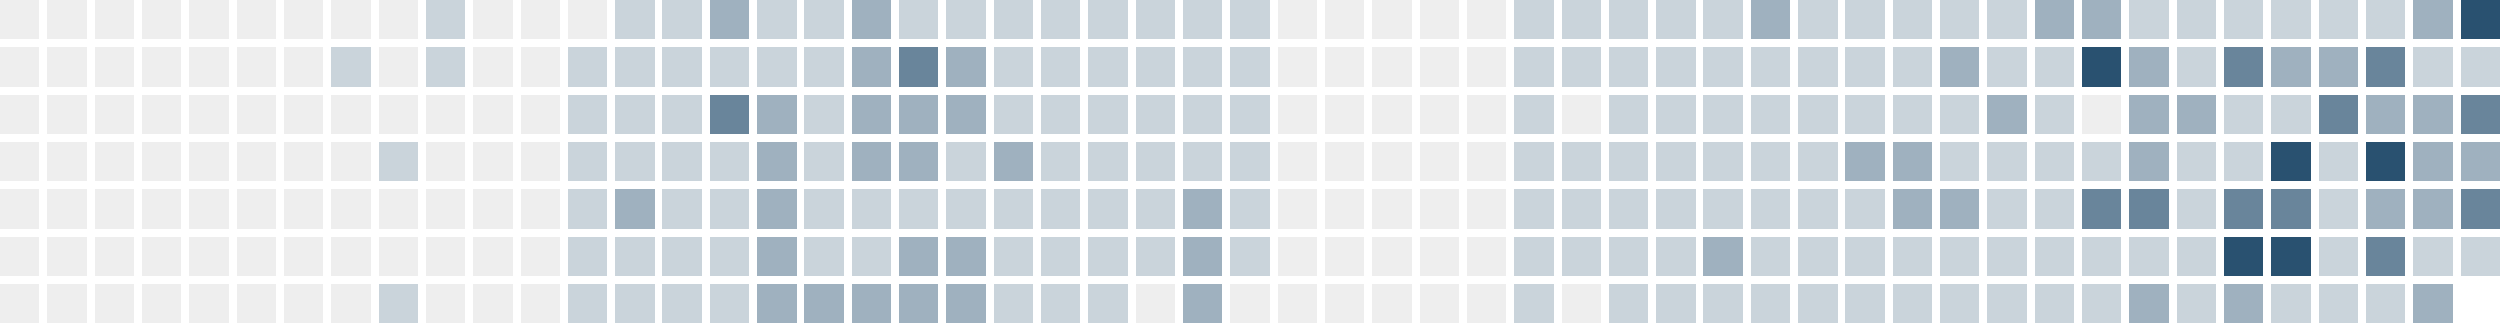
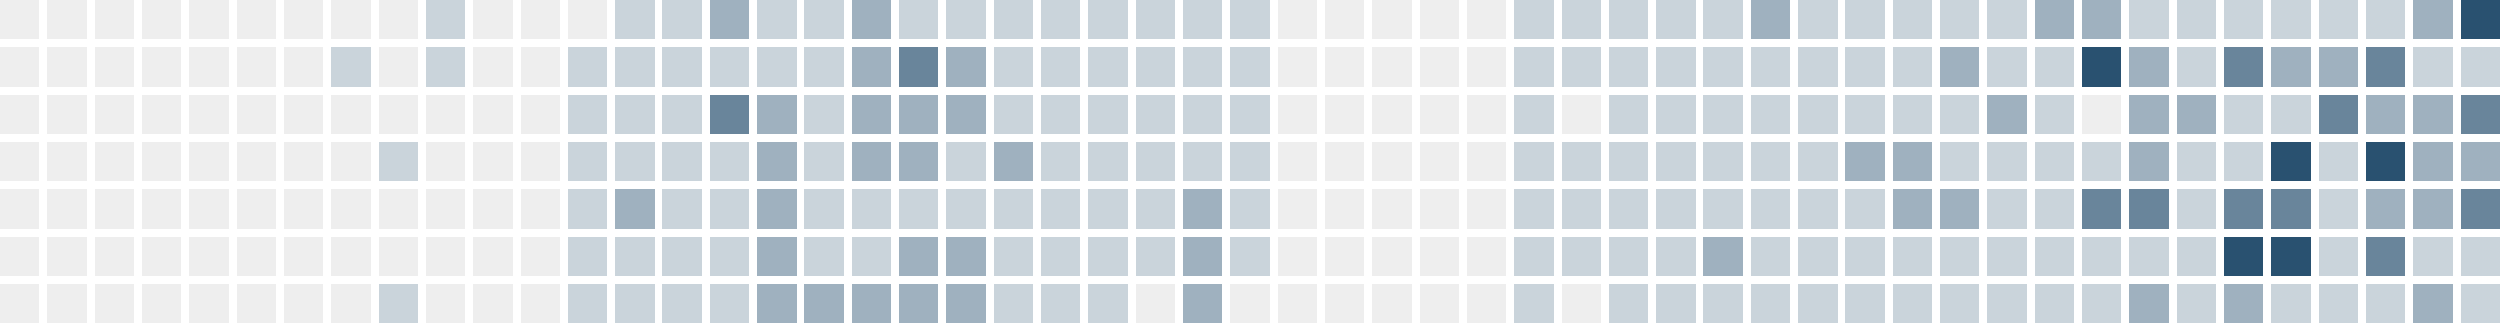
<svg xmlns="http://www.w3.org/2000/svg" version="1.1" width="634.0" height="82.0" viewBox="27.0 20.0 634.0 82.0">
  <rect style="fill:#eeeeee;shape-rendering:crispedges" data-score="0" data-date="2025-08-24" x="27" y="20" width="10" height="10" />
  <rect style="fill:#eeeeee;shape-rendering:crispedges" data-score="0" data-date="2025-08-31" x="39" y="20" width="10" height="10" />
  <rect style="fill:#eeeeee;shape-rendering:crispedges" data-score="0" data-date="2025-09-07" x="51" y="20" width="10" height="10" />
  <rect style="fill:#eeeeee;shape-rendering:crispedges" data-score="0" data-date="2025-09-14" x="63" y="20" width="10" height="10" />
  <rect style="fill:#eeeeee;shape-rendering:crispedges" data-score="0" data-date="2025-09-21" x="75" y="20" width="10" height="10" />
  <rect style="fill:#eeeeee;shape-rendering:crispedges" data-score="0" data-date="2025-09-28" x="87" y="20" width="10" height="10" />
  <rect style="fill:#eeeeee;shape-rendering:crispedges" data-score="0" data-date="2025-10-05" x="99" y="20" width="10" height="10" />
  <rect style="fill:#eeeeee;shape-rendering:crispedges" data-score="0" data-date="2025-10-12" x="111" y="20" width="10" height="10" />
  <rect style="fill:#eeeeee;shape-rendering:crispedges" data-score="0" data-date="2025-10-19" x="123" y="20" width="10" height="10" />
  <rect style="fill:#cad4db;shape-rendering:crispedges" data-score="1" data-date="2025-10-26" x="135" y="20" width="10" height="10" />
  <rect style="fill:#eeeeee;shape-rendering:crispedges" data-score="0" data-date="2025-11-02" x="147" y="20" width="10" height="10" />
  <rect style="fill:#eeeeee;shape-rendering:crispedges" data-score="0" data-date="2025-11-09" x="159" y="20" width="10" height="10" />
  <rect style="fill:#eeeeee;shape-rendering:crispedges" data-score="0" data-date="2025-11-16" x="171" y="20" width="10" height="10" />
  <rect style="fill:#cad4db;shape-rendering:crispedges" data-score="1" data-date="2025-11-23" x="183" y="20" width="10" height="10" />
  <rect style="fill:#cad4db;shape-rendering:crispedges" data-score="1" data-date="2025-11-30" x="195" y="20" width="10" height="10" />
  <rect style="fill:#9fb1bf;shape-rendering:crispedges" data-score="2" data-date="2025-12-07" x="207" y="20" width="10" height="10" />
  <rect style="fill:#cad4db;shape-rendering:crispedges" data-score="1" data-date="2025-12-14" x="219" y="20" width="10" height="10" />
  <rect style="fill:#cad4db;shape-rendering:crispedges" data-score="1" data-date="2025-12-21" x="231" y="20" width="10" height="10" />
  <rect style="fill:#9fb1bf;shape-rendering:crispedges" data-score="2" data-date="2025-12-28" x="243" y="20" width="10" height="10" />
  <rect style="fill:#cad4db;shape-rendering:crispedges" data-score="1" data-date="2026-01-04" x="255" y="20" width="10" height="10" />
  <rect style="fill:#cad4db;shape-rendering:crispedges" data-score="1" data-date="2026-01-11" x="267" y="20" width="10" height="10" />
  <rect style="fill:#cad4db;shape-rendering:crispedges" data-score="1" data-date="2026-01-18" x="279" y="20" width="10" height="10" />
  <rect style="fill:#cad4db;shape-rendering:crispedges" data-score="1" data-date="2026-01-25" x="291" y="20" width="10" height="10" />
  <rect style="fill:#cad4db;shape-rendering:crispedges" data-score="1" data-date="2026-02-01" x="303" y="20" width="10" height="10" />
  <rect style="fill:#cad4db;shape-rendering:crispedges" data-score="1" data-date="2026-02-08" x="315" y="20" width="10" height="10" />
  <rect style="fill:#cad4db;shape-rendering:crispedges" data-score="1" data-date="2026-02-15" x="327" y="20" width="10" height="10" />
  <rect style="fill:#cad4db;shape-rendering:crispedges" data-score="1" data-date="2026-02-22" x="339" y="20" width="10" height="10" />
  <rect style="fill:#eeeeee;shape-rendering:crispedges" data-score="0" data-date="2026-03-01" x="351" y="20" width="10" height="10" />
  <rect style="fill:#eeeeee;shape-rendering:crispedges" data-score="0" data-date="2026-03-08" x="363" y="20" width="10" height="10" />
  <rect style="fill:#eeeeee;shape-rendering:crispedges" data-score="0" data-date="2026-03-15" x="375" y="20" width="10" height="10" />
  <rect style="fill:#eeeeee;shape-rendering:crispedges" data-score="0" data-date="2026-03-22" x="387" y="20" width="10" height="10" />
  <rect style="fill:#eeeeee;shape-rendering:crispedges" data-score="0" data-date="2026-03-29" x="399" y="20" width="10" height="10" />
  <rect style="fill:#cad4db;shape-rendering:crispedges" data-score="1" data-date="2026-04-05" x="411" y="20" width="10" height="10" />
  <rect style="fill:#cad4db;shape-rendering:crispedges" data-score="1" data-date="2026-04-12" x="423" y="20" width="10" height="10" />
  <rect style="fill:#cad4db;shape-rendering:crispedges" data-score="1" data-date="2026-04-19" x="435" y="20" width="10" height="10" />
  <rect style="fill:#cad4db;shape-rendering:crispedges" data-score="1" data-date="2026-04-26" x="447" y="20" width="10" height="10" />
  <rect style="fill:#cad4db;shape-rendering:crispedges" data-score="1" data-date="2026-05-03" x="459" y="20" width="10" height="10" />
  <rect style="fill:#9fb1bf;shape-rendering:crispedges" data-score="2" data-date="2026-05-10" x="471" y="20" width="10" height="10" />
  <rect style="fill:#cad4db;shape-rendering:crispedges" data-score="1" data-date="2026-05-17" x="483" y="20" width="10" height="10" />
  <rect style="fill:#cad4db;shape-rendering:crispedges" data-score="1" data-date="2026-05-24" x="495" y="20" width="10" height="10" />
  <rect style="fill:#cad4db;shape-rendering:crispedges" data-score="1" data-date="2026-05-31" x="507" y="20" width="10" height="10" />
  <rect style="fill:#cad4db;shape-rendering:crispedges" data-score="1" data-date="2026-06-07" x="519" y="20" width="10" height="10" />
  <rect style="fill:#cad4db;shape-rendering:crispedges" data-score="1" data-date="2026-06-14" x="531" y="20" width="10" height="10" />
  <rect style="fill:#9fb1bf;shape-rendering:crispedges" data-score="2" data-date="2026-06-21" x="543" y="20" width="10" height="10" />
  <rect style="fill:#9fb1bf;shape-rendering:crispedges" data-score="2" data-date="2026-06-28" x="555" y="20" width="10" height="10" />
  <rect style="fill:#cad4db;shape-rendering:crispedges" data-score="1" data-date="2026-07-05" x="567" y="20" width="10" height="10" />
  <rect style="fill:#cad4db;shape-rendering:crispedges" data-score="1" data-date="2026-07-12" x="579" y="20" width="10" height="10" />
  <rect style="fill:#cad4db;shape-rendering:crispedges" data-score="1" data-date="2026-07-19" x="591" y="20" width="10" height="10" />
  <rect style="fill:#cad4db;shape-rendering:crispedges" data-score="1" data-date="2026-07-26" x="603" y="20" width="10" height="10" />
  <rect style="fill:#cad4db;shape-rendering:crispedges" data-score="1" data-date="2026-08-02" x="615" y="20" width="10" height="10" />
  <rect style="fill:#cad4db;shape-rendering:crispedges" data-score="1" data-date="2026-08-09" x="627" y="20" width="10" height="10" />
  <rect style="fill:#9fb1bf;shape-rendering:crispedges" data-score="2" data-date="2026-08-16" x="639" y="20" width="10" height="10" />
  <rect style="fill:#295170;shape-rendering:crispedges" data-score="4" data-date="2026-08-23" x="651" y="20" width="10" height="10" />
  <rect style="fill:#eeeeee;shape-rendering:crispedges" data-score="0" data-date="2025-08-25" x="27" y="32" width="10" height="10" />
  <rect style="fill:#eeeeee;shape-rendering:crispedges" data-score="0" data-date="2025-09-01" x="39" y="32" width="10" height="10" />
  <rect style="fill:#eeeeee;shape-rendering:crispedges" data-score="0" data-date="2025-09-08" x="51" y="32" width="10" height="10" />
  <rect style="fill:#eeeeee;shape-rendering:crispedges" data-score="0" data-date="2025-09-15" x="63" y="32" width="10" height="10" />
  <rect style="fill:#eeeeee;shape-rendering:crispedges" data-score="0" data-date="2025-09-22" x="75" y="32" width="10" height="10" />
  <rect style="fill:#eeeeee;shape-rendering:crispedges" data-score="0" data-date="2025-09-29" x="87" y="32" width="10" height="10" />
  <rect style="fill:#eeeeee;shape-rendering:crispedges" data-score="0" data-date="2025-10-06" x="99" y="32" width="10" height="10" />
  <rect style="fill:#cad4db;shape-rendering:crispedges" data-score="1" data-date="2025-10-13" x="111" y="32" width="10" height="10" />
  <rect style="fill:#eeeeee;shape-rendering:crispedges" data-score="0" data-date="2025-10-20" x="123" y="32" width="10" height="10" />
  <rect style="fill:#cad4db;shape-rendering:crispedges" data-score="1" data-date="2025-10-27" x="135" y="32" width="10" height="10" />
  <rect style="fill:#eeeeee;shape-rendering:crispedges" data-score="0" data-date="2025-11-03" x="147" y="32" width="10" height="10" />
  <rect style="fill:#eeeeee;shape-rendering:crispedges" data-score="0" data-date="2025-11-10" x="159" y="32" width="10" height="10" />
  <rect style="fill:#cad4db;shape-rendering:crispedges" data-score="1" data-date="2025-11-17" x="171" y="32" width="10" height="10" />
  <rect style="fill:#cad4db;shape-rendering:crispedges" data-score="1" data-date="2025-11-24" x="183" y="32" width="10" height="10" />
  <rect style="fill:#cad4db;shape-rendering:crispedges" data-score="1" data-date="2025-12-01" x="195" y="32" width="10" height="10" />
  <rect style="fill:#cad4db;shape-rendering:crispedges" data-score="1" data-date="2025-12-08" x="207" y="32" width="10" height="10" />
  <rect style="fill:#cad4db;shape-rendering:crispedges" data-score="1" data-date="2025-12-15" x="219" y="32" width="10" height="10" />
  <rect style="fill:#cad4db;shape-rendering:crispedges" data-score="1" data-date="2025-12-22" x="231" y="32" width="10" height="10" />
  <rect style="fill:#9fb1bf;shape-rendering:crispedges" data-score="2" data-date="2025-12-29" x="243" y="32" width="10" height="10" />
  <rect style="fill:#69859b;shape-rendering:crispedges" data-score="3" data-date="2026-01-05" x="255" y="32" width="10" height="10" />
  <rect style="fill:#9fb1bf;shape-rendering:crispedges" data-score="2" data-date="2026-01-12" x="267" y="32" width="10" height="10" />
  <rect style="fill:#cad4db;shape-rendering:crispedges" data-score="1" data-date="2026-01-19" x="279" y="32" width="10" height="10" />
  <rect style="fill:#cad4db;shape-rendering:crispedges" data-score="1" data-date="2026-01-26" x="291" y="32" width="10" height="10" />
  <rect style="fill:#cad4db;shape-rendering:crispedges" data-score="1" data-date="2026-02-02" x="303" y="32" width="10" height="10" />
  <rect style="fill:#cad4db;shape-rendering:crispedges" data-score="1" data-date="2026-02-09" x="315" y="32" width="10" height="10" />
  <rect style="fill:#cad4db;shape-rendering:crispedges" data-score="1" data-date="2026-02-16" x="327" y="32" width="10" height="10" />
  <rect style="fill:#cad4db;shape-rendering:crispedges" data-score="1" data-date="2026-02-23" x="339" y="32" width="10" height="10" />
  <rect style="fill:#eeeeee;shape-rendering:crispedges" data-score="0" data-date="2026-03-02" x="351" y="32" width="10" height="10" />
  <rect style="fill:#eeeeee;shape-rendering:crispedges" data-score="0" data-date="2026-03-09" x="363" y="32" width="10" height="10" />
  <rect style="fill:#eeeeee;shape-rendering:crispedges" data-score="0" data-date="2026-03-16" x="375" y="32" width="10" height="10" />
  <rect style="fill:#eeeeee;shape-rendering:crispedges" data-score="0" data-date="2026-03-23" x="387" y="32" width="10" height="10" />
  <rect style="fill:#eeeeee;shape-rendering:crispedges" data-score="0" data-date="2026-03-30" x="399" y="32" width="10" height="10" />
  <rect style="fill:#cad4db;shape-rendering:crispedges" data-score="1" data-date="2026-04-06" x="411" y="32" width="10" height="10" />
  <rect style="fill:#cad4db;shape-rendering:crispedges" data-score="1" data-date="2026-04-13" x="423" y="32" width="10" height="10" />
  <rect style="fill:#cad4db;shape-rendering:crispedges" data-score="1" data-date="2026-04-20" x="435" y="32" width="10" height="10" />
  <rect style="fill:#cad4db;shape-rendering:crispedges" data-score="1" data-date="2026-04-27" x="447" y="32" width="10" height="10" />
  <rect style="fill:#cad4db;shape-rendering:crispedges" data-score="1" data-date="2026-05-04" x="459" y="32" width="10" height="10" />
  <rect style="fill:#cad4db;shape-rendering:crispedges" data-score="1" data-date="2026-05-11" x="471" y="32" width="10" height="10" />
  <rect style="fill:#cad4db;shape-rendering:crispedges" data-score="1" data-date="2026-05-18" x="483" y="32" width="10" height="10" />
  <rect style="fill:#cad4db;shape-rendering:crispedges" data-score="1" data-date="2026-05-25" x="495" y="32" width="10" height="10" />
  <rect style="fill:#cad4db;shape-rendering:crispedges" data-score="1" data-date="2026-06-01" x="507" y="32" width="10" height="10" />
  <rect style="fill:#9fb1bf;shape-rendering:crispedges" data-score="2" data-date="2026-06-08" x="519" y="32" width="10" height="10" />
  <rect style="fill:#cad4db;shape-rendering:crispedges" data-score="1" data-date="2026-06-15" x="531" y="32" width="10" height="10" />
  <rect style="fill:#cad4db;shape-rendering:crispedges" data-score="1" data-date="2026-06-22" x="543" y="32" width="10" height="10" />
  <rect style="fill:#295170;shape-rendering:crispedges" data-score="4" data-date="2026-06-29" x="555" y="32" width="10" height="10" />
  <rect style="fill:#9fb1bf;shape-rendering:crispedges" data-score="2" data-date="2026-07-06" x="567" y="32" width="10" height="10" />
  <rect style="fill:#cad4db;shape-rendering:crispedges" data-score="1" data-date="2026-07-13" x="579" y="32" width="10" height="10" />
  <rect style="fill:#69859b;shape-rendering:crispedges" data-score="3" data-date="2026-07-20" x="591" y="32" width="10" height="10" />
  <rect style="fill:#9fb1bf;shape-rendering:crispedges" data-score="2" data-date="2026-07-27" x="603" y="32" width="10" height="10" />
  <rect style="fill:#9fb1bf;shape-rendering:crispedges" data-score="2" data-date="2026-08-03" x="615" y="32" width="10" height="10" />
  <rect style="fill:#69859b;shape-rendering:crispedges" data-score="3" data-date="2026-08-10" x="627" y="32" width="10" height="10" />
  <rect style="fill:#cad4db;shape-rendering:crispedges" data-score="1" data-date="2026-08-17" x="639" y="32" width="10" height="10" />
  <rect style="fill:#cad4db;shape-rendering:crispedges" data-score="1" data-date="2026-08-24" x="651" y="32" width="10" height="10" />
  <rect style="fill:#eeeeee;shape-rendering:crispedges" data-score="0" data-date="2025-08-26" x="27" y="44" width="10" height="10" />
  <rect style="fill:#eeeeee;shape-rendering:crispedges" data-score="0" data-date="2025-09-02" x="39" y="44" width="10" height="10" />
  <rect style="fill:#eeeeee;shape-rendering:crispedges" data-score="0" data-date="2025-09-09" x="51" y="44" width="10" height="10" />
  <rect style="fill:#eeeeee;shape-rendering:crispedges" data-score="0" data-date="2025-09-16" x="63" y="44" width="10" height="10" />
  <rect style="fill:#eeeeee;shape-rendering:crispedges" data-score="0" data-date="2025-09-23" x="75" y="44" width="10" height="10" />
  <rect style="fill:#eeeeee;shape-rendering:crispedges" data-score="0" data-date="2025-09-30" x="87" y="44" width="10" height="10" />
  <rect style="fill:#eeeeee;shape-rendering:crispedges" data-score="0" data-date="2025-10-07" x="99" y="44" width="10" height="10" />
  <rect style="fill:#eeeeee;shape-rendering:crispedges" data-score="0" data-date="2025-10-14" x="111" y="44" width="10" height="10" />
  <rect style="fill:#eeeeee;shape-rendering:crispedges" data-score="0" data-date="2025-10-21" x="123" y="44" width="10" height="10" />
  <rect style="fill:#eeeeee;shape-rendering:crispedges" data-score="0" data-date="2025-10-28" x="135" y="44" width="10" height="10" />
  <rect style="fill:#eeeeee;shape-rendering:crispedges" data-score="0" data-date="2025-11-04" x="147" y="44" width="10" height="10" />
  <rect style="fill:#eeeeee;shape-rendering:crispedges" data-score="0" data-date="2025-11-11" x="159" y="44" width="10" height="10" />
  <rect style="fill:#cad4db;shape-rendering:crispedges" data-score="1" data-date="2025-11-18" x="171" y="44" width="10" height="10" />
  <rect style="fill:#cad4db;shape-rendering:crispedges" data-score="1" data-date="2025-11-25" x="183" y="44" width="10" height="10" />
  <rect style="fill:#cad4db;shape-rendering:crispedges" data-score="1" data-date="2025-12-02" x="195" y="44" width="10" height="10" />
  <rect style="fill:#69859b;shape-rendering:crispedges" data-score="3" data-date="2025-12-09" x="207" y="44" width="10" height="10" />
  <rect style="fill:#9fb1bf;shape-rendering:crispedges" data-score="2" data-date="2025-12-16" x="219" y="44" width="10" height="10" />
  <rect style="fill:#cad4db;shape-rendering:crispedges" data-score="1" data-date="2025-12-23" x="231" y="44" width="10" height="10" />
  <rect style="fill:#9fb1bf;shape-rendering:crispedges" data-score="2" data-date="2025-12-30" x="243" y="44" width="10" height="10" />
  <rect style="fill:#9fb1bf;shape-rendering:crispedges" data-score="2" data-date="2026-01-06" x="255" y="44" width="10" height="10" />
  <rect style="fill:#9fb1bf;shape-rendering:crispedges" data-score="2" data-date="2026-01-13" x="267" y="44" width="10" height="10" />
  <rect style="fill:#cad4db;shape-rendering:crispedges" data-score="1" data-date="2026-01-20" x="279" y="44" width="10" height="10" />
  <rect style="fill:#cad4db;shape-rendering:crispedges" data-score="1" data-date="2026-01-27" x="291" y="44" width="10" height="10" />
  <rect style="fill:#cad4db;shape-rendering:crispedges" data-score="1" data-date="2026-02-03" x="303" y="44" width="10" height="10" />
  <rect style="fill:#cad4db;shape-rendering:crispedges" data-score="1" data-date="2026-02-10" x="315" y="44" width="10" height="10" />
  <rect style="fill:#cad4db;shape-rendering:crispedges" data-score="1" data-date="2026-02-17" x="327" y="44" width="10" height="10" />
  <rect style="fill:#cad4db;shape-rendering:crispedges" data-score="1" data-date="2026-02-24" x="339" y="44" width="10" height="10" />
  <rect style="fill:#eeeeee;shape-rendering:crispedges" data-score="0" data-date="2026-03-03" x="351" y="44" width="10" height="10" />
  <rect style="fill:#eeeeee;shape-rendering:crispedges" data-score="0" data-date="2026-03-10" x="363" y="44" width="10" height="10" />
  <rect style="fill:#eeeeee;shape-rendering:crispedges" data-score="0" data-date="2026-03-17" x="375" y="44" width="10" height="10" />
  <rect style="fill:#eeeeee;shape-rendering:crispedges" data-score="0" data-date="2026-03-24" x="387" y="44" width="10" height="10" />
  <rect style="fill:#eeeeee;shape-rendering:crispedges" data-score="0" data-date="2026-03-31" x="399" y="44" width="10" height="10" />
  <rect style="fill:#cad4db;shape-rendering:crispedges" data-score="1" data-date="2026-04-07" x="411" y="44" width="10" height="10" />
  <rect style="fill:#eeeeee;shape-rendering:crispedges" data-score="0" data-date="2026-04-14" x="423" y="44" width="10" height="10" />
  <rect style="fill:#cad4db;shape-rendering:crispedges" data-score="1" data-date="2026-04-21" x="435" y="44" width="10" height="10" />
  <rect style="fill:#cad4db;shape-rendering:crispedges" data-score="1" data-date="2026-04-28" x="447" y="44" width="10" height="10" />
  <rect style="fill:#cad4db;shape-rendering:crispedges" data-score="1" data-date="2026-05-05" x="459" y="44" width="10" height="10" />
  <rect style="fill:#cad4db;shape-rendering:crispedges" data-score="1" data-date="2026-05-12" x="471" y="44" width="10" height="10" />
  <rect style="fill:#cad4db;shape-rendering:crispedges" data-score="1" data-date="2026-05-19" x="483" y="44" width="10" height="10" />
  <rect style="fill:#cad4db;shape-rendering:crispedges" data-score="1" data-date="2026-05-26" x="495" y="44" width="10" height="10" />
  <rect style="fill:#cad4db;shape-rendering:crispedges" data-score="1" data-date="2026-06-02" x="507" y="44" width="10" height="10" />
  <rect style="fill:#cad4db;shape-rendering:crispedges" data-score="1" data-date="2026-06-09" x="519" y="44" width="10" height="10" />
  <rect style="fill:#9fb1bf;shape-rendering:crispedges" data-score="2" data-date="2026-06-16" x="531" y="44" width="10" height="10" />
  <rect style="fill:#cad4db;shape-rendering:crispedges" data-score="1" data-date="2026-06-23" x="543" y="44" width="10" height="10" />
  <rect style="fill:#eeeeee;shape-rendering:crispedges" data-score="0" data-date="2026-06-30" x="555" y="44" width="10" height="10" />
  <rect style="fill:#9fb1bf;shape-rendering:crispedges" data-score="2" data-date="2026-07-07" x="567" y="44" width="10" height="10" />
  <rect style="fill:#9fb1bf;shape-rendering:crispedges" data-score="2" data-date="2026-07-14" x="579" y="44" width="10" height="10" />
  <rect style="fill:#cad4db;shape-rendering:crispedges" data-score="1" data-date="2026-07-21" x="591" y="44" width="10" height="10" />
  <rect style="fill:#cad4db;shape-rendering:crispedges" data-score="1" data-date="2026-07-28" x="603" y="44" width="10" height="10" />
  <rect style="fill:#69859b;shape-rendering:crispedges" data-score="3" data-date="2026-08-04" x="615" y="44" width="10" height="10" />
  <rect style="fill:#9fb1bf;shape-rendering:crispedges" data-score="2" data-date="2026-08-11" x="627" y="44" width="10" height="10" />
  <rect style="fill:#9fb1bf;shape-rendering:crispedges" data-score="2" data-date="2026-08-18" x="639" y="44" width="10" height="10" />
  <rect style="fill:#69859b;shape-rendering:crispedges" data-score="3" data-date="2026-08-25" x="651" y="44" width="10" height="10" />
  <rect style="fill:#eeeeee;shape-rendering:crispedges" data-score="0" data-date="2025-08-27" x="27" y="56" width="10" height="10" />
  <rect style="fill:#eeeeee;shape-rendering:crispedges" data-score="0" data-date="2025-09-03" x="39" y="56" width="10" height="10" />
  <rect style="fill:#eeeeee;shape-rendering:crispedges" data-score="0" data-date="2025-09-10" x="51" y="56" width="10" height="10" />
  <rect style="fill:#eeeeee;shape-rendering:crispedges" data-score="0" data-date="2025-09-17" x="63" y="56" width="10" height="10" />
  <rect style="fill:#eeeeee;shape-rendering:crispedges" data-score="0" data-date="2025-09-24" x="75" y="56" width="10" height="10" />
  <rect style="fill:#eeeeee;shape-rendering:crispedges" data-score="0" data-date="2025-10-01" x="87" y="56" width="10" height="10" />
  <rect style="fill:#eeeeee;shape-rendering:crispedges" data-score="0" data-date="2025-10-08" x="99" y="56" width="10" height="10" />
  <rect style="fill:#eeeeee;shape-rendering:crispedges" data-score="0" data-date="2025-10-15" x="111" y="56" width="10" height="10" />
  <rect style="fill:#cad4db;shape-rendering:crispedges" data-score="1" data-date="2025-10-22" x="123" y="56" width="10" height="10" />
  <rect style="fill:#eeeeee;shape-rendering:crispedges" data-score="0" data-date="2025-10-29" x="135" y="56" width="10" height="10" />
  <rect style="fill:#eeeeee;shape-rendering:crispedges" data-score="0" data-date="2025-11-05" x="147" y="56" width="10" height="10" />
  <rect style="fill:#eeeeee;shape-rendering:crispedges" data-score="0" data-date="2025-11-12" x="159" y="56" width="10" height="10" />
  <rect style="fill:#cad4db;shape-rendering:crispedges" data-score="1" data-date="2025-11-19" x="171" y="56" width="10" height="10" />
  <rect style="fill:#cad4db;shape-rendering:crispedges" data-score="1" data-date="2025-11-26" x="183" y="56" width="10" height="10" />
  <rect style="fill:#cad4db;shape-rendering:crispedges" data-score="1" data-date="2025-12-03" x="195" y="56" width="10" height="10" />
  <rect style="fill:#cad4db;shape-rendering:crispedges" data-score="1" data-date="2025-12-10" x="207" y="56" width="10" height="10" />
  <rect style="fill:#9fb1bf;shape-rendering:crispedges" data-score="2" data-date="2025-12-17" x="219" y="56" width="10" height="10" />
  <rect style="fill:#cad4db;shape-rendering:crispedges" data-score="1" data-date="2025-12-24" x="231" y="56" width="10" height="10" />
  <rect style="fill:#9fb1bf;shape-rendering:crispedges" data-score="2" data-date="2025-12-31" x="243" y="56" width="10" height="10" />
  <rect style="fill:#9fb1bf;shape-rendering:crispedges" data-score="2" data-date="2026-01-07" x="255" y="56" width="10" height="10" />
  <rect style="fill:#cad4db;shape-rendering:crispedges" data-score="1" data-date="2026-01-14" x="267" y="56" width="10" height="10" />
  <rect style="fill:#9fb1bf;shape-rendering:crispedges" data-score="2" data-date="2026-01-21" x="279" y="56" width="10" height="10" />
  <rect style="fill:#cad4db;shape-rendering:crispedges" data-score="1" data-date="2026-01-28" x="291" y="56" width="10" height="10" />
  <rect style="fill:#cad4db;shape-rendering:crispedges" data-score="1" data-date="2026-02-04" x="303" y="56" width="10" height="10" />
  <rect style="fill:#cad4db;shape-rendering:crispedges" data-score="1" data-date="2026-02-11" x="315" y="56" width="10" height="10" />
  <rect style="fill:#cad4db;shape-rendering:crispedges" data-score="1" data-date="2026-02-18" x="327" y="56" width="10" height="10" />
  <rect style="fill:#cad4db;shape-rendering:crispedges" data-score="1" data-date="2026-02-25" x="339" y="56" width="10" height="10" />
  <rect style="fill:#eeeeee;shape-rendering:crispedges" data-score="0" data-date="2026-03-04" x="351" y="56" width="10" height="10" />
  <rect style="fill:#eeeeee;shape-rendering:crispedges" data-score="0" data-date="2026-03-11" x="363" y="56" width="10" height="10" />
  <rect style="fill:#eeeeee;shape-rendering:crispedges" data-score="0" data-date="2026-03-18" x="375" y="56" width="10" height="10" />
  <rect style="fill:#eeeeee;shape-rendering:crispedges" data-score="0" data-date="2026-03-25" x="387" y="56" width="10" height="10" />
  <rect style="fill:#eeeeee;shape-rendering:crispedges" data-score="0" data-date="2026-04-01" x="399" y="56" width="10" height="10" />
  <rect style="fill:#cad4db;shape-rendering:crispedges" data-score="1" data-date="2026-04-08" x="411" y="56" width="10" height="10" />
  <rect style="fill:#cad4db;shape-rendering:crispedges" data-score="1" data-date="2026-04-15" x="423" y="56" width="10" height="10" />
  <rect style="fill:#cad4db;shape-rendering:crispedges" data-score="1" data-date="2026-04-22" x="435" y="56" width="10" height="10" />
  <rect style="fill:#cad4db;shape-rendering:crispedges" data-score="1" data-date="2026-04-29" x="447" y="56" width="10" height="10" />
  <rect style="fill:#cad4db;shape-rendering:crispedges" data-score="1" data-date="2026-05-06" x="459" y="56" width="10" height="10" />
  <rect style="fill:#cad4db;shape-rendering:crispedges" data-score="1" data-date="2026-05-13" x="471" y="56" width="10" height="10" />
  <rect style="fill:#cad4db;shape-rendering:crispedges" data-score="1" data-date="2026-05-20" x="483" y="56" width="10" height="10" />
  <rect style="fill:#9fb1bf;shape-rendering:crispedges" data-score="2" data-date="2026-05-27" x="495" y="56" width="10" height="10" />
  <rect style="fill:#9fb1bf;shape-rendering:crispedges" data-score="2" data-date="2026-06-03" x="507" y="56" width="10" height="10" />
  <rect style="fill:#cad4db;shape-rendering:crispedges" data-score="1" data-date="2026-06-10" x="519" y="56" width="10" height="10" />
  <rect style="fill:#cad4db;shape-rendering:crispedges" data-score="1" data-date="2026-06-17" x="531" y="56" width="10" height="10" />
  <rect style="fill:#cad4db;shape-rendering:crispedges" data-score="1" data-date="2026-06-24" x="543" y="56" width="10" height="10" />
  <rect style="fill:#cad4db;shape-rendering:crispedges" data-score="1" data-date="2026-07-01" x="555" y="56" width="10" height="10" />
  <rect style="fill:#9fb1bf;shape-rendering:crispedges" data-score="2" data-date="2026-07-08" x="567" y="56" width="10" height="10" />
  <rect style="fill:#cad4db;shape-rendering:crispedges" data-score="1" data-date="2026-07-15" x="579" y="56" width="10" height="10" />
  <rect style="fill:#cad4db;shape-rendering:crispedges" data-score="1" data-date="2026-07-22" x="591" y="56" width="10" height="10" />
  <rect style="fill:#295170;shape-rendering:crispedges" data-score="4" data-date="2026-07-29" x="603" y="56" width="10" height="10" />
  <rect style="fill:#cad4db;shape-rendering:crispedges" data-score="1" data-date="2026-08-05" x="615" y="56" width="10" height="10" />
  <rect style="fill:#295170;shape-rendering:crispedges" data-score="4" data-date="2026-08-12" x="627" y="56" width="10" height="10" />
  <rect style="fill:#9fb1bf;shape-rendering:crispedges" data-score="2" data-date="2026-08-19" x="639" y="56" width="10" height="10" />
  <rect style="fill:#9fb1bf;shape-rendering:crispedges" data-score="2" data-date="2026-08-26" x="651" y="56" width="10" height="10" />
  <rect style="fill:#eeeeee;shape-rendering:crispedges" data-score="0" data-date="2025-08-28" x="27" y="68" width="10" height="10" />
  <rect style="fill:#eeeeee;shape-rendering:crispedges" data-score="0" data-date="2025-09-04" x="39" y="68" width="10" height="10" />
  <rect style="fill:#eeeeee;shape-rendering:crispedges" data-score="0" data-date="2025-09-11" x="51" y="68" width="10" height="10" />
  <rect style="fill:#eeeeee;shape-rendering:crispedges" data-score="0" data-date="2025-09-18" x="63" y="68" width="10" height="10" />
  <rect style="fill:#eeeeee;shape-rendering:crispedges" data-score="0" data-date="2025-09-25" x="75" y="68" width="10" height="10" />
  <rect style="fill:#eeeeee;shape-rendering:crispedges" data-score="0" data-date="2025-10-02" x="87" y="68" width="10" height="10" />
  <rect style="fill:#eeeeee;shape-rendering:crispedges" data-score="0" data-date="2025-10-09" x="99" y="68" width="10" height="10" />
  <rect style="fill:#eeeeee;shape-rendering:crispedges" data-score="0" data-date="2025-10-16" x="111" y="68" width="10" height="10" />
  <rect style="fill:#eeeeee;shape-rendering:crispedges" data-score="0" data-date="2025-10-23" x="123" y="68" width="10" height="10" />
  <rect style="fill:#eeeeee;shape-rendering:crispedges" data-score="0" data-date="2025-10-30" x="135" y="68" width="10" height="10" />
  <rect style="fill:#eeeeee;shape-rendering:crispedges" data-score="0" data-date="2025-11-06" x="147" y="68" width="10" height="10" />
  <rect style="fill:#eeeeee;shape-rendering:crispedges" data-score="0" data-date="2025-11-13" x="159" y="68" width="10" height="10" />
  <rect style="fill:#cad4db;shape-rendering:crispedges" data-score="1" data-date="2025-11-20" x="171" y="68" width="10" height="10" />
  <rect style="fill:#9fb1bf;shape-rendering:crispedges" data-score="2" data-date="2025-11-27" x="183" y="68" width="10" height="10" />
  <rect style="fill:#cad4db;shape-rendering:crispedges" data-score="1" data-date="2025-12-04" x="195" y="68" width="10" height="10" />
  <rect style="fill:#cad4db;shape-rendering:crispedges" data-score="1" data-date="2025-12-11" x="207" y="68" width="10" height="10" />
  <rect style="fill:#9fb1bf;shape-rendering:crispedges" data-score="2" data-date="2025-12-18" x="219" y="68" width="10" height="10" />
  <rect style="fill:#cad4db;shape-rendering:crispedges" data-score="1" data-date="2025-12-25" x="231" y="68" width="10" height="10" />
  <rect style="fill:#cad4db;shape-rendering:crispedges" data-score="1" data-date="2026-01-01" x="243" y="68" width="10" height="10" />
  <rect style="fill:#cad4db;shape-rendering:crispedges" data-score="1" data-date="2026-01-08" x="255" y="68" width="10" height="10" />
  <rect style="fill:#cad4db;shape-rendering:crispedges" data-score="1" data-date="2026-01-15" x="267" y="68" width="10" height="10" />
  <rect style="fill:#cad4db;shape-rendering:crispedges" data-score="1" data-date="2026-01-22" x="279" y="68" width="10" height="10" />
  <rect style="fill:#cad4db;shape-rendering:crispedges" data-score="1" data-date="2026-01-29" x="291" y="68" width="10" height="10" />
  <rect style="fill:#cad4db;shape-rendering:crispedges" data-score="1" data-date="2026-02-05" x="303" y="68" width="10" height="10" />
  <rect style="fill:#cad4db;shape-rendering:crispedges" data-score="1" data-date="2026-02-12" x="315" y="68" width="10" height="10" />
  <rect style="fill:#9fb1bf;shape-rendering:crispedges" data-score="2" data-date="2026-02-19" x="327" y="68" width="10" height="10" />
  <rect style="fill:#cad4db;shape-rendering:crispedges" data-score="1" data-date="2026-02-26" x="339" y="68" width="10" height="10" />
  <rect style="fill:#eeeeee;shape-rendering:crispedges" data-score="0" data-date="2026-03-05" x="351" y="68" width="10" height="10" />
  <rect style="fill:#eeeeee;shape-rendering:crispedges" data-score="0" data-date="2026-03-12" x="363" y="68" width="10" height="10" />
  <rect style="fill:#eeeeee;shape-rendering:crispedges" data-score="0" data-date="2026-03-19" x="375" y="68" width="10" height="10" />
  <rect style="fill:#eeeeee;shape-rendering:crispedges" data-score="0" data-date="2026-03-26" x="387" y="68" width="10" height="10" />
  <rect style="fill:#eeeeee;shape-rendering:crispedges" data-score="0" data-date="2026-04-02" x="399" y="68" width="10" height="10" />
  <rect style="fill:#cad4db;shape-rendering:crispedges" data-score="1" data-date="2026-04-09" x="411" y="68" width="10" height="10" />
  <rect style="fill:#cad4db;shape-rendering:crispedges" data-score="1" data-date="2026-04-16" x="423" y="68" width="10" height="10" />
  <rect style="fill:#cad4db;shape-rendering:crispedges" data-score="1" data-date="2026-04-23" x="435" y="68" width="10" height="10" />
  <rect style="fill:#cad4db;shape-rendering:crispedges" data-score="1" data-date="2026-04-30" x="447" y="68" width="10" height="10" />
  <rect style="fill:#cad4db;shape-rendering:crispedges" data-score="1" data-date="2026-05-07" x="459" y="68" width="10" height="10" />
  <rect style="fill:#cad4db;shape-rendering:crispedges" data-score="1" data-date="2026-05-14" x="471" y="68" width="10" height="10" />
  <rect style="fill:#cad4db;shape-rendering:crispedges" data-score="1" data-date="2026-05-21" x="483" y="68" width="10" height="10" />
  <rect style="fill:#cad4db;shape-rendering:crispedges" data-score="1" data-date="2026-05-28" x="495" y="68" width="10" height="10" />
  <rect style="fill:#9fb1bf;shape-rendering:crispedges" data-score="2" data-date="2026-06-04" x="507" y="68" width="10" height="10" />
  <rect style="fill:#9fb1bf;shape-rendering:crispedges" data-score="2" data-date="2026-06-11" x="519" y="68" width="10" height="10" />
  <rect style="fill:#cad4db;shape-rendering:crispedges" data-score="1" data-date="2026-06-18" x="531" y="68" width="10" height="10" />
  <rect style="fill:#cad4db;shape-rendering:crispedges" data-score="1" data-date="2026-06-25" x="543" y="68" width="10" height="10" />
  <rect style="fill:#69859b;shape-rendering:crispedges" data-score="3" data-date="2026-07-02" x="555" y="68" width="10" height="10" />
  <rect style="fill:#69859b;shape-rendering:crispedges" data-score="3" data-date="2026-07-09" x="567" y="68" width="10" height="10" />
  <rect style="fill:#cad4db;shape-rendering:crispedges" data-score="1" data-date="2026-07-16" x="579" y="68" width="10" height="10" />
  <rect style="fill:#69859b;shape-rendering:crispedges" data-score="3" data-date="2026-07-23" x="591" y="68" width="10" height="10" />
  <rect style="fill:#69859b;shape-rendering:crispedges" data-score="3" data-date="2026-07-30" x="603" y="68" width="10" height="10" />
  <rect style="fill:#cad4db;shape-rendering:crispedges" data-score="1" data-date="2026-08-06" x="615" y="68" width="10" height="10" />
  <rect style="fill:#9fb1bf;shape-rendering:crispedges" data-score="2" data-date="2026-08-13" x="627" y="68" width="10" height="10" />
  <rect style="fill:#9fb1bf;shape-rendering:crispedges" data-score="2" data-date="2026-08-20" x="639" y="68" width="10" height="10" />
  <rect style="fill:#69859b;shape-rendering:crispedges" data-score="3" data-date="2026-08-27" x="651" y="68" width="10" height="10" />
  <rect style="fill:#eeeeee;shape-rendering:crispedges" data-score="0" data-date="2025-08-29" x="27" y="80" width="10" height="10" />
  <rect style="fill:#eeeeee;shape-rendering:crispedges" data-score="0" data-date="2025-09-05" x="39" y="80" width="10" height="10" />
  <rect style="fill:#eeeeee;shape-rendering:crispedges" data-score="0" data-date="2025-09-12" x="51" y="80" width="10" height="10" />
  <rect style="fill:#eeeeee;shape-rendering:crispedges" data-score="0" data-date="2025-09-19" x="63" y="80" width="10" height="10" />
  <rect style="fill:#eeeeee;shape-rendering:crispedges" data-score="0" data-date="2025-09-26" x="75" y="80" width="10" height="10" />
  <rect style="fill:#eeeeee;shape-rendering:crispedges" data-score="0" data-date="2025-10-03" x="87" y="80" width="10" height="10" />
  <rect style="fill:#eeeeee;shape-rendering:crispedges" data-score="0" data-date="2025-10-10" x="99" y="80" width="10" height="10" />
  <rect style="fill:#eeeeee;shape-rendering:crispedges" data-score="0" data-date="2025-10-17" x="111" y="80" width="10" height="10" />
  <rect style="fill:#eeeeee;shape-rendering:crispedges" data-score="0" data-date="2025-10-24" x="123" y="80" width="10" height="10" />
  <rect style="fill:#eeeeee;shape-rendering:crispedges" data-score="0" data-date="2025-10-31" x="135" y="80" width="10" height="10" />
  <rect style="fill:#eeeeee;shape-rendering:crispedges" data-score="0" data-date="2025-11-07" x="147" y="80" width="10" height="10" />
  <rect style="fill:#eeeeee;shape-rendering:crispedges" data-score="0" data-date="2025-11-14" x="159" y="80" width="10" height="10" />
  <rect style="fill:#cad4db;shape-rendering:crispedges" data-score="1" data-date="2025-11-21" x="171" y="80" width="10" height="10" />
  <rect style="fill:#cad4db;shape-rendering:crispedges" data-score="1" data-date="2025-11-28" x="183" y="80" width="10" height="10" />
  <rect style="fill:#cad4db;shape-rendering:crispedges" data-score="1" data-date="2025-12-05" x="195" y="80" width="10" height="10" />
  <rect style="fill:#cad4db;shape-rendering:crispedges" data-score="1" data-date="2025-12-12" x="207" y="80" width="10" height="10" />
  <rect style="fill:#9fb1bf;shape-rendering:crispedges" data-score="2" data-date="2025-12-19" x="219" y="80" width="10" height="10" />
  <rect style="fill:#cad4db;shape-rendering:crispedges" data-score="1" data-date="2025-12-26" x="231" y="80" width="10" height="10" />
  <rect style="fill:#cad4db;shape-rendering:crispedges" data-score="1" data-date="2026-01-02" x="243" y="80" width="10" height="10" />
  <rect style="fill:#9fb1bf;shape-rendering:crispedges" data-score="2" data-date="2026-01-09" x="255" y="80" width="10" height="10" />
  <rect style="fill:#9fb1bf;shape-rendering:crispedges" data-score="2" data-date="2026-01-16" x="267" y="80" width="10" height="10" />
  <rect style="fill:#cad4db;shape-rendering:crispedges" data-score="1" data-date="2026-01-23" x="279" y="80" width="10" height="10" />
  <rect style="fill:#cad4db;shape-rendering:crispedges" data-score="1" data-date="2026-01-30" x="291" y="80" width="10" height="10" />
  <rect style="fill:#cad4db;shape-rendering:crispedges" data-score="1" data-date="2026-02-06" x="303" y="80" width="10" height="10" />
  <rect style="fill:#cad4db;shape-rendering:crispedges" data-score="1" data-date="2026-02-13" x="315" y="80" width="10" height="10" />
  <rect style="fill:#9fb1bf;shape-rendering:crispedges" data-score="2" data-date="2026-02-20" x="327" y="80" width="10" height="10" />
  <rect style="fill:#cad4db;shape-rendering:crispedges" data-score="1" data-date="2026-02-27" x="339" y="80" width="10" height="10" />
  <rect style="fill:#eeeeee;shape-rendering:crispedges" data-score="0" data-date="2026-03-06" x="351" y="80" width="10" height="10" />
  <rect style="fill:#eeeeee;shape-rendering:crispedges" data-score="0" data-date="2026-03-13" x="363" y="80" width="10" height="10" />
  <rect style="fill:#eeeeee;shape-rendering:crispedges" data-score="0" data-date="2026-03-20" x="375" y="80" width="10" height="10" />
  <rect style="fill:#eeeeee;shape-rendering:crispedges" data-score="0" data-date="2026-03-27" x="387" y="80" width="10" height="10" />
  <rect style="fill:#eeeeee;shape-rendering:crispedges" data-score="0" data-date="2026-04-03" x="399" y="80" width="10" height="10" />
  <rect style="fill:#cad4db;shape-rendering:crispedges" data-score="1" data-date="2026-04-10" x="411" y="80" width="10" height="10" />
  <rect style="fill:#cad4db;shape-rendering:crispedges" data-score="1" data-date="2026-04-17" x="423" y="80" width="10" height="10" />
  <rect style="fill:#cad4db;shape-rendering:crispedges" data-score="1" data-date="2026-04-24" x="435" y="80" width="10" height="10" />
  <rect style="fill:#cad4db;shape-rendering:crispedges" data-score="1" data-date="2026-05-01" x="447" y="80" width="10" height="10" />
  <rect style="fill:#9fb1bf;shape-rendering:crispedges" data-score="2" data-date="2026-05-08" x="459" y="80" width="10" height="10" />
  <rect style="fill:#cad4db;shape-rendering:crispedges" data-score="1" data-date="2026-05-15" x="471" y="80" width="10" height="10" />
  <rect style="fill:#cad4db;shape-rendering:crispedges" data-score="1" data-date="2026-05-22" x="483" y="80" width="10" height="10" />
  <rect style="fill:#cad4db;shape-rendering:crispedges" data-score="1" data-date="2026-05-29" x="495" y="80" width="10" height="10" />
  <rect style="fill:#cad4db;shape-rendering:crispedges" data-score="1" data-date="2026-06-05" x="507" y="80" width="10" height="10" />
  <rect style="fill:#cad4db;shape-rendering:crispedges" data-score="1" data-date="2026-06-12" x="519" y="80" width="10" height="10" />
  <rect style="fill:#cad4db;shape-rendering:crispedges" data-score="1" data-date="2026-06-19" x="531" y="80" width="10" height="10" />
  <rect style="fill:#cad4db;shape-rendering:crispedges" data-score="1" data-date="2026-06-26" x="543" y="80" width="10" height="10" />
  <rect style="fill:#cad4db;shape-rendering:crispedges" data-score="1" data-date="2026-07-03" x="555" y="80" width="10" height="10" />
  <rect style="fill:#cad4db;shape-rendering:crispedges" data-score="1" data-date="2026-07-10" x="567" y="80" width="10" height="10" />
  <rect style="fill:#cad4db;shape-rendering:crispedges" data-score="1" data-date="2026-07-17" x="579" y="80" width="10" height="10" />
  <rect style="fill:#295170;shape-rendering:crispedges" data-score="4" data-date="2026-07-24" x="591" y="80" width="10" height="10" />
  <rect style="fill:#295170;shape-rendering:crispedges" data-score="4" data-date="2026-07-31" x="603" y="80" width="10" height="10" />
  <rect style="fill:#cad4db;shape-rendering:crispedges" data-score="1" data-date="2026-08-07" x="615" y="80" width="10" height="10" />
  <rect style="fill:#69859b;shape-rendering:crispedges" data-score="3" data-date="2026-08-14" x="627" y="80" width="10" height="10" />
  <rect style="fill:#cad4db;shape-rendering:crispedges" data-score="1" data-date="2026-08-21" x="639" y="80" width="10" height="10" />
  <rect style="fill:#cad4db;shape-rendering:crispedges" data-score="1" data-date="2026-08-28" x="651" y="80" width="10" height="10" />
  <rect style="fill:#eeeeee;shape-rendering:crispedges" data-score="0" data-date="2025-08-30" x="27" y="92" width="10" height="10" />
  <rect style="fill:#eeeeee;shape-rendering:crispedges" data-score="0" data-date="2025-09-06" x="39" y="92" width="10" height="10" />
  <rect style="fill:#eeeeee;shape-rendering:crispedges" data-score="0" data-date="2025-09-13" x="51" y="92" width="10" height="10" />
  <rect style="fill:#eeeeee;shape-rendering:crispedges" data-score="0" data-date="2025-09-20" x="63" y="92" width="10" height="10" />
  <rect style="fill:#eeeeee;shape-rendering:crispedges" data-score="0" data-date="2025-09-27" x="75" y="92" width="10" height="10" />
  <rect style="fill:#eeeeee;shape-rendering:crispedges" data-score="0" data-date="2025-10-04" x="87" y="92" width="10" height="10" />
  <rect style="fill:#eeeeee;shape-rendering:crispedges" data-score="0" data-date="2025-10-11" x="99" y="92" width="10" height="10" />
  <rect style="fill:#eeeeee;shape-rendering:crispedges" data-score="0" data-date="2025-10-18" x="111" y="92" width="10" height="10" />
  <rect style="fill:#cad4db;shape-rendering:crispedges" data-score="1" data-date="2025-10-25" x="123" y="92" width="10" height="10" />
  <rect style="fill:#eeeeee;shape-rendering:crispedges" data-score="0" data-date="2025-11-01" x="135" y="92" width="10" height="10" />
  <rect style="fill:#eeeeee;shape-rendering:crispedges" data-score="0" data-date="2025-11-08" x="147" y="92" width="10" height="10" />
  <rect style="fill:#eeeeee;shape-rendering:crispedges" data-score="0" data-date="2025-11-15" x="159" y="92" width="10" height="10" />
  <rect style="fill:#cad4db;shape-rendering:crispedges" data-score="1" data-date="2025-11-22" x="171" y="92" width="10" height="10" />
  <rect style="fill:#cad4db;shape-rendering:crispedges" data-score="1" data-date="2025-11-29" x="183" y="92" width="10" height="10" />
  <rect style="fill:#cad4db;shape-rendering:crispedges" data-score="1" data-date="2025-12-06" x="195" y="92" width="10" height="10" />
  <rect style="fill:#cad4db;shape-rendering:crispedges" data-score="1" data-date="2025-12-13" x="207" y="92" width="10" height="10" />
  <rect style="fill:#9fb1bf;shape-rendering:crispedges" data-score="2" data-date="2025-12-20" x="219" y="92" width="10" height="10" />
  <rect style="fill:#9fb1bf;shape-rendering:crispedges" data-score="2" data-date="2025-12-27" x="231" y="92" width="10" height="10" />
  <rect style="fill:#9fb1bf;shape-rendering:crispedges" data-score="2" data-date="2026-01-03" x="243" y="92" width="10" height="10" />
  <rect style="fill:#9fb1bf;shape-rendering:crispedges" data-score="2" data-date="2026-01-10" x="255" y="92" width="10" height="10" />
  <rect style="fill:#9fb1bf;shape-rendering:crispedges" data-score="2" data-date="2026-01-17" x="267" y="92" width="10" height="10" />
  <rect style="fill:#cad4db;shape-rendering:crispedges" data-score="1" data-date="2026-01-24" x="279" y="92" width="10" height="10" />
  <rect style="fill:#cad4db;shape-rendering:crispedges" data-score="1" data-date="2026-01-31" x="291" y="92" width="10" height="10" />
  <rect style="fill:#cad4db;shape-rendering:crispedges" data-score="1" data-date="2026-02-07" x="303" y="92" width="10" height="10" />
  <rect style="fill:#eeeeee;shape-rendering:crispedges" data-score="0" data-date="2026-02-14" x="315" y="92" width="10" height="10" />
  <rect style="fill:#9fb1bf;shape-rendering:crispedges" data-score="2" data-date="2026-02-21" x="327" y="92" width="10" height="10" />
  <rect style="fill:#eeeeee;shape-rendering:crispedges" data-score="0" data-date="2026-02-28" x="339" y="92" width="10" height="10" />
  <rect style="fill:#eeeeee;shape-rendering:crispedges" data-score="0" data-date="2026-03-07" x="351" y="92" width="10" height="10" />
  <rect style="fill:#eeeeee;shape-rendering:crispedges" data-score="0" data-date="2026-03-14" x="363" y="92" width="10" height="10" />
  <rect style="fill:#eeeeee;shape-rendering:crispedges" data-score="0" data-date="2026-03-21" x="375" y="92" width="10" height="10" />
  <rect style="fill:#eeeeee;shape-rendering:crispedges" data-score="0" data-date="2026-03-28" x="387" y="92" width="10" height="10" />
  <rect style="fill:#eeeeee;shape-rendering:crispedges" data-score="0" data-date="2026-04-04" x="399" y="92" width="10" height="10" />
  <rect style="fill:#cad4db;shape-rendering:crispedges" data-score="1" data-date="2026-04-11" x="411" y="92" width="10" height="10" />
  <rect style="fill:#eeeeee;shape-rendering:crispedges" data-score="0" data-date="2026-04-18" x="423" y="92" width="10" height="10" />
  <rect style="fill:#cad4db;shape-rendering:crispedges" data-score="1" data-date="2026-04-25" x="435" y="92" width="10" height="10" />
  <rect style="fill:#cad4db;shape-rendering:crispedges" data-score="1" data-date="2026-05-02" x="447" y="92" width="10" height="10" />
  <rect style="fill:#cad4db;shape-rendering:crispedges" data-score="1" data-date="2026-05-09" x="459" y="92" width="10" height="10" />
  <rect style="fill:#cad4db;shape-rendering:crispedges" data-score="1" data-date="2026-05-16" x="471" y="92" width="10" height="10" />
  <rect style="fill:#cad4db;shape-rendering:crispedges" data-score="1" data-date="2026-05-23" x="483" y="92" width="10" height="10" />
  <rect style="fill:#cad4db;shape-rendering:crispedges" data-score="1" data-date="2026-05-30" x="495" y="92" width="10" height="10" />
  <rect style="fill:#cad4db;shape-rendering:crispedges" data-score="1" data-date="2026-06-06" x="507" y="92" width="10" height="10" />
  <rect style="fill:#cad4db;shape-rendering:crispedges" data-score="1" data-date="2026-06-13" x="519" y="92" width="10" height="10" />
  <rect style="fill:#cad4db;shape-rendering:crispedges" data-score="1" data-date="2026-06-20" x="531" y="92" width="10" height="10" />
  <rect style="fill:#cad4db;shape-rendering:crispedges" data-score="1" data-date="2026-06-27" x="543" y="92" width="10" height="10" />
  <rect style="fill:#cad4db;shape-rendering:crispedges" data-score="1" data-date="2026-07-04" x="555" y="92" width="10" height="10" />
  <rect style="fill:#9fb1bf;shape-rendering:crispedges" data-score="2" data-date="2026-07-11" x="567" y="92" width="10" height="10" />
  <rect style="fill:#cad4db;shape-rendering:crispedges" data-score="1" data-date="2026-07-18" x="579" y="92" width="10" height="10" />
  <rect style="fill:#9fb1bf;shape-rendering:crispedges" data-score="2" data-date="2026-07-25" x="591" y="92" width="10" height="10" />
  <rect style="fill:#cad4db;shape-rendering:crispedges" data-score="1" data-date="2026-08-01" x="603" y="92" width="10" height="10" />
  <rect style="fill:#cad4db;shape-rendering:crispedges" data-score="1" data-date="2026-08-08" x="615" y="92" width="10" height="10" />
  <rect style="fill:#cad4db;shape-rendering:crispedges" data-score="1" data-date="2026-08-15" x="627" y="92" width="10" height="10" />
  <rect style="fill:#9fb1bf;shape-rendering:crispedges" data-score="2" data-date="2026-08-22" x="639" y="92" width="10" height="10" />
+   <rect style="fill:#cad4db;shape-rendering:crispedges" data-score="1" data-date="2026-08-29" x="651" y="92" width="10" height="10" />
</svg>
